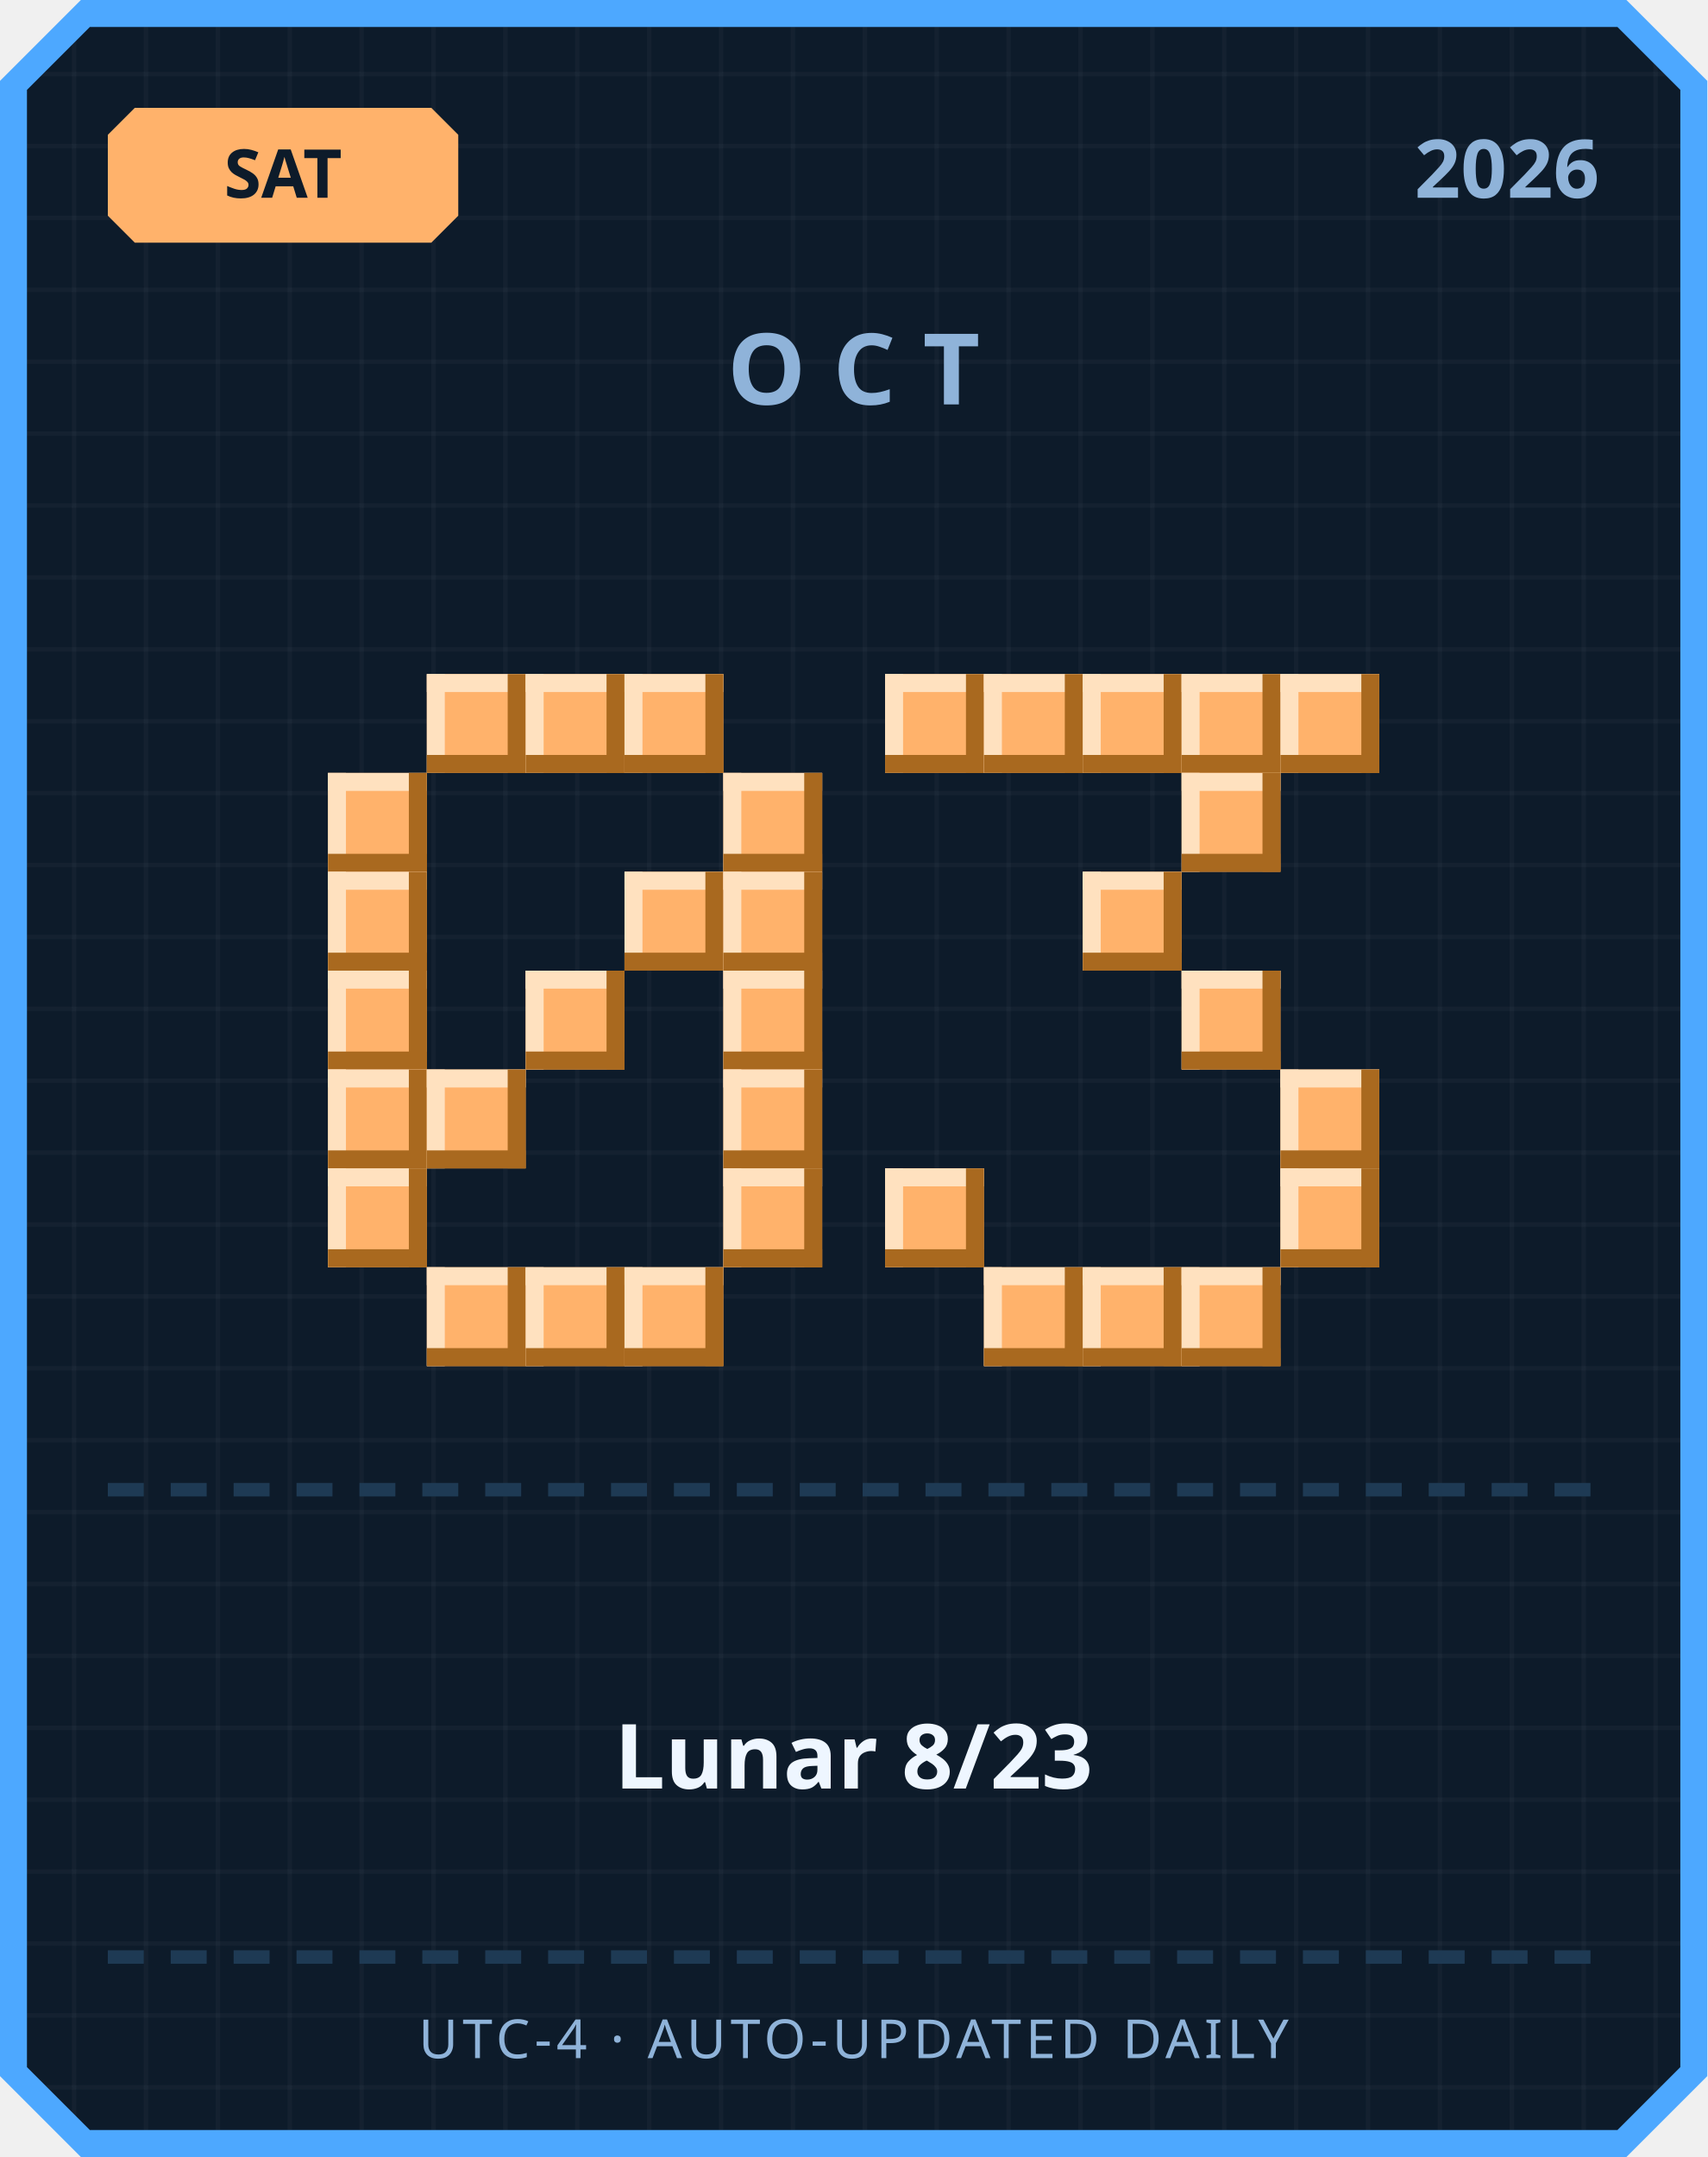
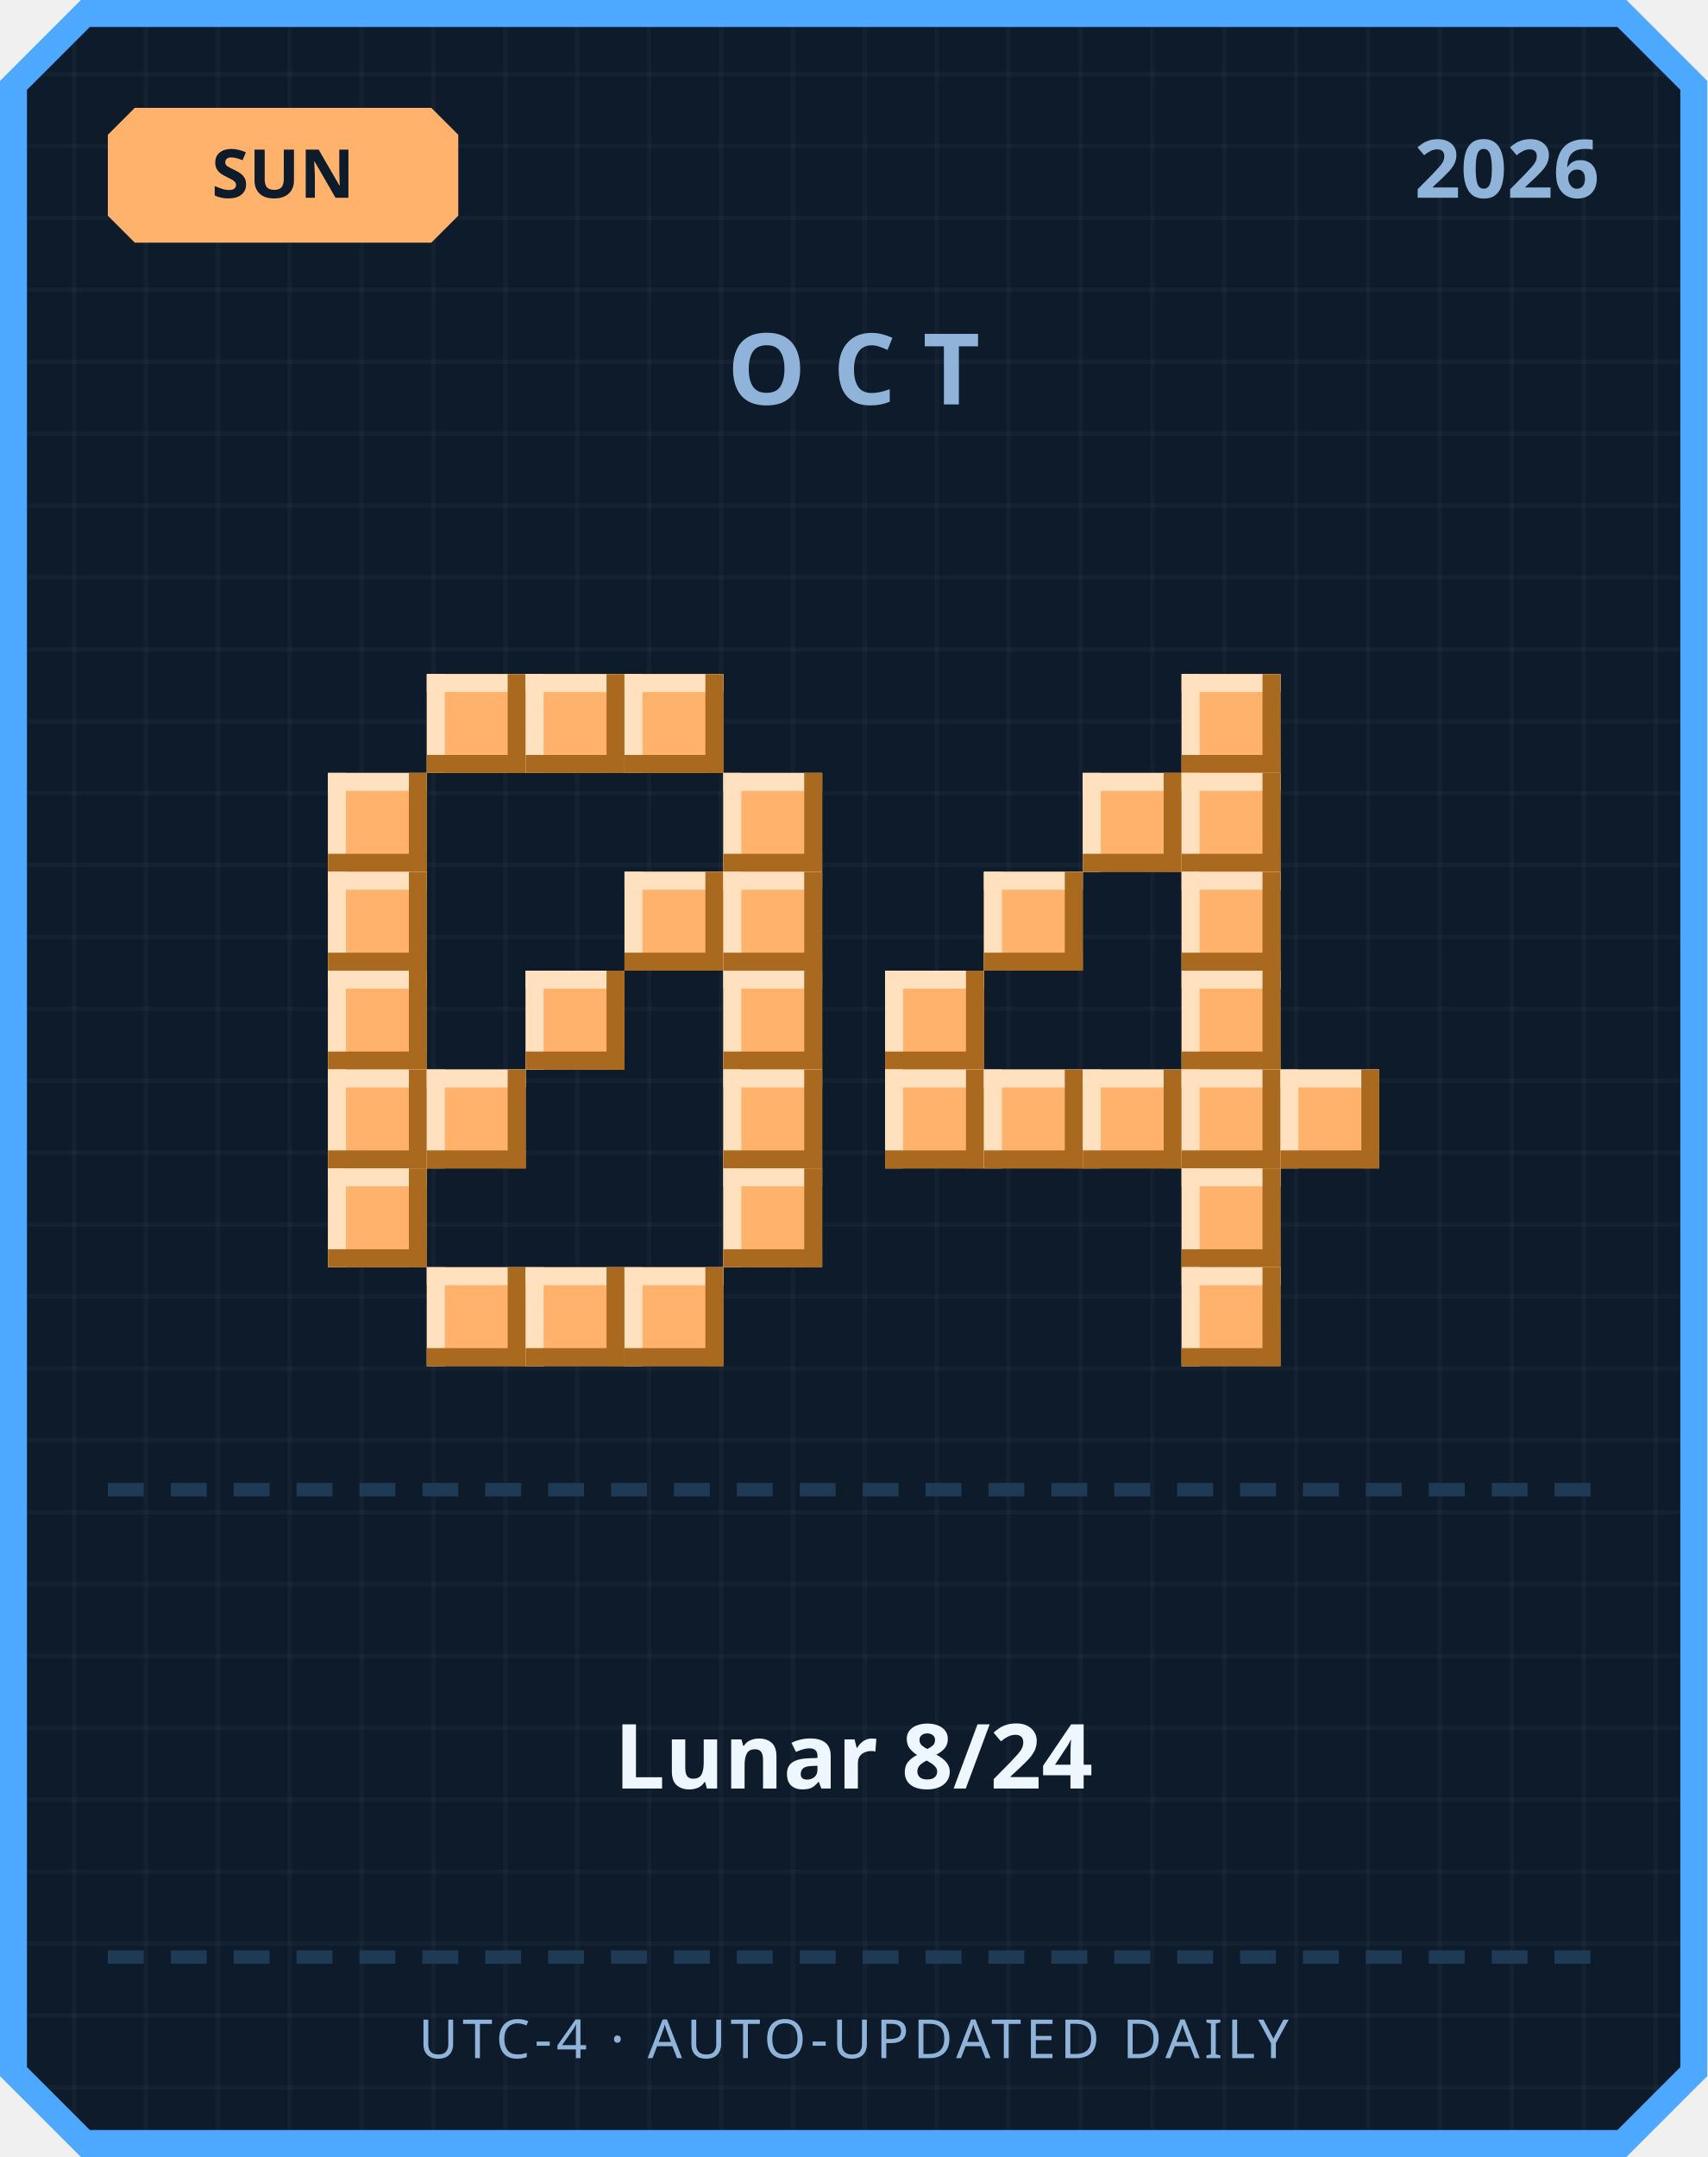
<svg xmlns="http://www.w3.org/2000/svg" width="380" height="480" viewBox="0 0 380 480">
  <defs>
    <pattern id="grid" width="16" height="16" patternUnits="userSpaceOnUse">
      <rect width="16" height="16" fill="#0d1b2a" />
      <rect width="1" height="16" fill="#ffffff" opacity="0.03" />
      <rect width="16" height="1" fill="#ffffff" opacity="0.03" />
    </pattern>
  </defs>
  <path d="M 18,0 L 362,0 L 380,18 L 380,462 L 362,480 L 18,480 L 0,462 L 0,18 Z" fill="#4da8ff" />
  <path d="M 20,6 L 360,6 L 374,20 L 374,460 L 360,474 L 20,474 L 6,460 L 6,20 Z" fill="url(#grid)" />
  <path d="M 30,24 L 96,24 L 102,30 L 102,48 L 96,54 L 30,54 L 24,48 L 24,30 Z" fill="#ffb26b" />
-   <text x="63" y="44" text-anchor="middle" font-family="'Segoe UI', sans-serif" font-size="15" font-weight="700" fill="#0d1b2a">SAT</text>
+   <text x="63" y="44" text-anchor="middle" font-family="'Segoe UI', sans-serif" font-size="15" font-weight="700" fill="#0d1b2a">SUN</text>
  <text x="356" y="44" text-anchor="end" font-family="'Segoe UI', sans-serif" font-size="18" font-weight="700" fill="#8fb3d9">2026</text>
  <text x="190" y="90" text-anchor="middle" font-family="'Segoe UI', sans-serif" font-size="22" font-weight="700" letter-spacing="6" fill="#8fb3d9">OCT</text>
  <rect x="95" y="150" width="22" height="22" fill="#ffb26b" />
  <rect x="95" y="150" width="22" height="4" fill="#ffe1bf" />
  <rect x="95" y="150" width="4" height="22" fill="#ffe1bf" />
  <rect x="95" y="168" width="22" height="4" fill="#a9691f" />
  <rect x="113" y="150" width="4" height="22" fill="#a9691f" />
  <rect x="117" y="150" width="22" height="22" fill="#ffb26b" />
  <rect x="117" y="150" width="22" height="4" fill="#ffe1bf" />
  <rect x="117" y="150" width="4" height="22" fill="#ffe1bf" />
  <rect x="117" y="168" width="22" height="4" fill="#a9691f" />
  <rect x="135" y="150" width="4" height="22" fill="#a9691f" />
  <rect x="139" y="150" width="22" height="22" fill="#ffb26b" />
  <rect x="139" y="150" width="22" height="4" fill="#ffe1bf" />
  <rect x="139" y="150" width="4" height="22" fill="#ffe1bf" />
  <rect x="139" y="168" width="22" height="4" fill="#a9691f" />
  <rect x="157" y="150" width="4" height="22" fill="#a9691f" />
  <rect x="73" y="172" width="22" height="22" fill="#ffb26b" />
  <rect x="73" y="172" width="22" height="4" fill="#ffe1bf" />
  <rect x="73" y="172" width="4" height="22" fill="#ffe1bf" />
  <rect x="73" y="190" width="22" height="4" fill="#a9691f" />
  <rect x="91" y="172" width="4" height="22" fill="#a9691f" />
  <rect x="161" y="172" width="22" height="22" fill="#ffb26b" />
  <rect x="161" y="172" width="22" height="4" fill="#ffe1bf" />
  <rect x="161" y="172" width="4" height="22" fill="#ffe1bf" />
  <rect x="161" y="190" width="22" height="4" fill="#a9691f" />
  <rect x="179" y="172" width="4" height="22" fill="#a9691f" />
  <rect x="73" y="194" width="22" height="22" fill="#ffb26b" />
  <rect x="73" y="194" width="22" height="4" fill="#ffe1bf" />
  <rect x="73" y="194" width="4" height="22" fill="#ffe1bf" />
  <rect x="73" y="212" width="22" height="4" fill="#a9691f" />
  <rect x="91" y="194" width="4" height="22" fill="#a9691f" />
  <rect x="139" y="194" width="22" height="22" fill="#ffb26b" />
  <rect x="139" y="194" width="22" height="4" fill="#ffe1bf" />
  <rect x="139" y="194" width="4" height="22" fill="#ffe1bf" />
  <rect x="139" y="212" width="22" height="4" fill="#a9691f" />
  <rect x="157" y="194" width="4" height="22" fill="#a9691f" />
  <rect x="161" y="194" width="22" height="22" fill="#ffb26b" />
  <rect x="161" y="194" width="22" height="4" fill="#ffe1bf" />
  <rect x="161" y="194" width="4" height="22" fill="#ffe1bf" />
  <rect x="161" y="212" width="22" height="4" fill="#a9691f" />
  <rect x="179" y="194" width="4" height="22" fill="#a9691f" />
  <rect x="73" y="216" width="22" height="22" fill="#ffb26b" />
  <rect x="73" y="216" width="22" height="4" fill="#ffe1bf" />
  <rect x="73" y="216" width="4" height="22" fill="#ffe1bf" />
  <rect x="73" y="234" width="22" height="4" fill="#a9691f" />
  <rect x="91" y="216" width="4" height="22" fill="#a9691f" />
  <rect x="117" y="216" width="22" height="22" fill="#ffb26b" />
  <rect x="117" y="216" width="22" height="4" fill="#ffe1bf" />
  <rect x="117" y="216" width="4" height="22" fill="#ffe1bf" />
  <rect x="117" y="234" width="22" height="4" fill="#a9691f" />
  <rect x="135" y="216" width="4" height="22" fill="#a9691f" />
  <rect x="161" y="216" width="22" height="22" fill="#ffb26b" />
  <rect x="161" y="216" width="22" height="4" fill="#ffe1bf" />
  <rect x="161" y="216" width="4" height="22" fill="#ffe1bf" />
  <rect x="161" y="234" width="22" height="4" fill="#a9691f" />
  <rect x="179" y="216" width="4" height="22" fill="#a9691f" />
  <rect x="73" y="238" width="22" height="22" fill="#ffb26b" />
  <rect x="73" y="238" width="22" height="4" fill="#ffe1bf" />
  <rect x="73" y="238" width="4" height="22" fill="#ffe1bf" />
  <rect x="73" y="256" width="22" height="4" fill="#a9691f" />
  <rect x="91" y="238" width="4" height="22" fill="#a9691f" />
  <rect x="95" y="238" width="22" height="22" fill="#ffb26b" />
  <rect x="95" y="238" width="22" height="4" fill="#ffe1bf" />
  <rect x="95" y="238" width="4" height="22" fill="#ffe1bf" />
  <rect x="95" y="256" width="22" height="4" fill="#a9691f" />
  <rect x="113" y="238" width="4" height="22" fill="#a9691f" />
  <rect x="161" y="238" width="22" height="22" fill="#ffb26b" />
  <rect x="161" y="238" width="22" height="4" fill="#ffe1bf" />
  <rect x="161" y="238" width="4" height="22" fill="#ffe1bf" />
  <rect x="161" y="256" width="22" height="4" fill="#a9691f" />
  <rect x="179" y="238" width="4" height="22" fill="#a9691f" />
  <rect x="73" y="260" width="22" height="22" fill="#ffb26b" />
  <rect x="73" y="260" width="22" height="4" fill="#ffe1bf" />
  <rect x="73" y="260" width="4" height="22" fill="#ffe1bf" />
  <rect x="73" y="278" width="22" height="4" fill="#a9691f" />
  <rect x="91" y="260" width="4" height="22" fill="#a9691f" />
  <rect x="161" y="260" width="22" height="22" fill="#ffb26b" />
  <rect x="161" y="260" width="22" height="4" fill="#ffe1bf" />
  <rect x="161" y="260" width="4" height="22" fill="#ffe1bf" />
  <rect x="161" y="278" width="22" height="4" fill="#a9691f" />
  <rect x="179" y="260" width="4" height="22" fill="#a9691f" />
  <rect x="95" y="282" width="22" height="22" fill="#ffb26b" />
  <rect x="95" y="282" width="22" height="4" fill="#ffe1bf" />
  <rect x="95" y="282" width="4" height="22" fill="#ffe1bf" />
  <rect x="95" y="300" width="22" height="4" fill="#a9691f" />
  <rect x="113" y="282" width="4" height="22" fill="#a9691f" />
  <rect x="117" y="282" width="22" height="22" fill="#ffb26b" />
  <rect x="117" y="282" width="22" height="4" fill="#ffe1bf" />
  <rect x="117" y="282" width="4" height="22" fill="#ffe1bf" />
  <rect x="117" y="300" width="22" height="4" fill="#a9691f" />
  <rect x="135" y="282" width="4" height="22" fill="#a9691f" />
  <rect x="139" y="282" width="22" height="22" fill="#ffb26b" />
  <rect x="139" y="282" width="22" height="4" fill="#ffe1bf" />
  <rect x="139" y="282" width="4" height="22" fill="#ffe1bf" />
  <rect x="139" y="300" width="22" height="4" fill="#a9691f" />
  <rect x="157" y="282" width="4" height="22" fill="#a9691f" />
-   <rect x="197" y="150" width="22" height="22" fill="#ffb26b" />
-   <rect x="197" y="150" width="22" height="4" fill="#ffe1bf" />
-   <rect x="197" y="150" width="4" height="22" fill="#ffe1bf" />
-   <rect x="197" y="168" width="22" height="4" fill="#a9691f" />
-   <rect x="215" y="150" width="4" height="22" fill="#a9691f" />
-   <rect x="219" y="150" width="22" height="22" fill="#ffb26b" />
-   <rect x="219" y="150" width="22" height="4" fill="#ffe1bf" />
-   <rect x="219" y="150" width="4" height="22" fill="#ffe1bf" />
-   <rect x="219" y="168" width="22" height="4" fill="#a9691f" />
-   <rect x="237" y="150" width="4" height="22" fill="#a9691f" />
-   <rect x="241" y="150" width="22" height="22" fill="#ffb26b" />
-   <rect x="241" y="150" width="22" height="4" fill="#ffe1bf" />
-   <rect x="241" y="150" width="4" height="22" fill="#ffe1bf" />
-   <rect x="241" y="168" width="22" height="4" fill="#a9691f" />
-   <rect x="259" y="150" width="4" height="22" fill="#a9691f" />
  <rect x="263" y="150" width="22" height="22" fill="#ffb26b" />
  <rect x="263" y="150" width="22" height="4" fill="#ffe1bf" />
  <rect x="263" y="150" width="4" height="22" fill="#ffe1bf" />
  <rect x="263" y="168" width="22" height="4" fill="#a9691f" />
  <rect x="281" y="150" width="4" height="22" fill="#a9691f" />
-   <rect x="285" y="150" width="22" height="22" fill="#ffb26b" />
-   <rect x="285" y="150" width="22" height="4" fill="#ffe1bf" />
-   <rect x="285" y="150" width="4" height="22" fill="#ffe1bf" />
-   <rect x="285" y="168" width="22" height="4" fill="#a9691f" />
-   <rect x="303" y="150" width="4" height="22" fill="#a9691f" />
+   <rect x="241" y="172" width="22" height="22" fill="#ffb26b" />
+   <rect x="241" y="172" width="22" height="4" fill="#ffe1bf" />
+   <rect x="241" y="172" width="4" height="22" fill="#ffe1bf" />
+   <rect x="241" y="190" width="22" height="4" fill="#a9691f" />
+   <rect x="259" y="172" width="4" height="22" fill="#a9691f" />
  <rect x="263" y="172" width="22" height="22" fill="#ffb26b" />
  <rect x="263" y="172" width="22" height="4" fill="#ffe1bf" />
  <rect x="263" y="172" width="4" height="22" fill="#ffe1bf" />
  <rect x="263" y="190" width="22" height="4" fill="#a9691f" />
  <rect x="281" y="172" width="4" height="22" fill="#a9691f" />
-   <rect x="241" y="194" width="22" height="22" fill="#ffb26b" />
-   <rect x="241" y="194" width="22" height="4" fill="#ffe1bf" />
-   <rect x="241" y="194" width="4" height="22" fill="#ffe1bf" />
-   <rect x="241" y="212" width="22" height="4" fill="#a9691f" />
-   <rect x="259" y="194" width="4" height="22" fill="#a9691f" />
+   <rect x="219" y="194" width="22" height="22" fill="#ffb26b" />
+   <rect x="219" y="194" width="22" height="4" fill="#ffe1bf" />
+   <rect x="219" y="194" width="4" height="22" fill="#ffe1bf" />
+   <rect x="219" y="212" width="22" height="4" fill="#a9691f" />
+   <rect x="237" y="194" width="4" height="22" fill="#a9691f" />
+   <rect x="263" y="194" width="22" height="22" fill="#ffb26b" />
+   <rect x="263" y="194" width="22" height="4" fill="#ffe1bf" />
+   <rect x="263" y="194" width="4" height="22" fill="#ffe1bf" />
+   <rect x="263" y="212" width="22" height="4" fill="#a9691f" />
+   <rect x="281" y="194" width="4" height="22" fill="#a9691f" />
+   <rect x="197" y="216" width="22" height="22" fill="#ffb26b" />
+   <rect x="197" y="216" width="22" height="4" fill="#ffe1bf" />
+   <rect x="197" y="216" width="4" height="22" fill="#ffe1bf" />
+   <rect x="197" y="234" width="22" height="4" fill="#a9691f" />
+   <rect x="215" y="216" width="4" height="22" fill="#a9691f" />
  <rect x="263" y="216" width="22" height="22" fill="#ffb26b" />
  <rect x="263" y="216" width="22" height="4" fill="#ffe1bf" />
  <rect x="263" y="216" width="4" height="22" fill="#ffe1bf" />
  <rect x="263" y="234" width="22" height="4" fill="#a9691f" />
  <rect x="281" y="216" width="4" height="22" fill="#a9691f" />
+   <rect x="197" y="238" width="22" height="22" fill="#ffb26b" />
+   <rect x="197" y="238" width="22" height="4" fill="#ffe1bf" />
+   <rect x="197" y="238" width="4" height="22" fill="#ffe1bf" />
+   <rect x="197" y="256" width="22" height="4" fill="#a9691f" />
+   <rect x="215" y="238" width="4" height="22" fill="#a9691f" />
+   <rect x="219" y="238" width="22" height="22" fill="#ffb26b" />
+   <rect x="219" y="238" width="22" height="4" fill="#ffe1bf" />
+   <rect x="219" y="238" width="4" height="22" fill="#ffe1bf" />
+   <rect x="219" y="256" width="22" height="4" fill="#a9691f" />
+   <rect x="237" y="238" width="4" height="22" fill="#a9691f" />
+   <rect x="241" y="238" width="22" height="22" fill="#ffb26b" />
+   <rect x="241" y="238" width="22" height="4" fill="#ffe1bf" />
+   <rect x="241" y="238" width="4" height="22" fill="#ffe1bf" />
+   <rect x="241" y="256" width="22" height="4" fill="#a9691f" />
+   <rect x="259" y="238" width="4" height="22" fill="#a9691f" />
+   <rect x="263" y="238" width="22" height="22" fill="#ffb26b" />
+   <rect x="263" y="238" width="22" height="4" fill="#ffe1bf" />
+   <rect x="263" y="238" width="4" height="22" fill="#ffe1bf" />
+   <rect x="263" y="256" width="22" height="4" fill="#a9691f" />
+   <rect x="281" y="238" width="4" height="22" fill="#a9691f" />
  <rect x="285" y="238" width="22" height="22" fill="#ffb26b" />
  <rect x="285" y="238" width="22" height="4" fill="#ffe1bf" />
  <rect x="285" y="238" width="4" height="22" fill="#ffe1bf" />
  <rect x="285" y="256" width="22" height="4" fill="#a9691f" />
  <rect x="303" y="238" width="4" height="22" fill="#a9691f" />
-   <rect x="197" y="260" width="22" height="22" fill="#ffb26b" />
-   <rect x="197" y="260" width="22" height="4" fill="#ffe1bf" />
-   <rect x="197" y="260" width="4" height="22" fill="#ffe1bf" />
-   <rect x="197" y="278" width="22" height="4" fill="#a9691f" />
-   <rect x="215" y="260" width="4" height="22" fill="#a9691f" />
-   <rect x="285" y="260" width="22" height="22" fill="#ffb26b" />
-   <rect x="285" y="260" width="22" height="4" fill="#ffe1bf" />
-   <rect x="285" y="260" width="4" height="22" fill="#ffe1bf" />
-   <rect x="285" y="278" width="22" height="4" fill="#a9691f" />
-   <rect x="303" y="260" width="4" height="22" fill="#a9691f" />
-   <rect x="219" y="282" width="22" height="22" fill="#ffb26b" />
-   <rect x="219" y="282" width="22" height="4" fill="#ffe1bf" />
-   <rect x="219" y="282" width="4" height="22" fill="#ffe1bf" />
-   <rect x="219" y="300" width="22" height="4" fill="#a9691f" />
-   <rect x="237" y="282" width="4" height="22" fill="#a9691f" />
-   <rect x="241" y="282" width="22" height="22" fill="#ffb26b" />
-   <rect x="241" y="282" width="22" height="4" fill="#ffe1bf" />
-   <rect x="241" y="282" width="4" height="22" fill="#ffe1bf" />
-   <rect x="241" y="300" width="22" height="4" fill="#a9691f" />
-   <rect x="259" y="282" width="4" height="22" fill="#a9691f" />
+   <rect x="263" y="260" width="22" height="22" fill="#ffb26b" />
+   <rect x="263" y="260" width="22" height="4" fill="#ffe1bf" />
+   <rect x="263" y="260" width="4" height="22" fill="#ffe1bf" />
+   <rect x="263" y="278" width="22" height="4" fill="#a9691f" />
+   <rect x="281" y="260" width="4" height="22" fill="#a9691f" />
  <rect x="263" y="282" width="22" height="22" fill="#ffb26b" />
  <rect x="263" y="282" width="22" height="4" fill="#ffe1bf" />
  <rect x="263" y="282" width="4" height="22" fill="#ffe1bf" />
  <rect x="263" y="300" width="22" height="4" fill="#a9691f" />
  <rect x="281" y="282" width="4" height="22" fill="#a9691f" />
  <rect x="24" y="330" width="8" height="3" fill="#1e3a54" />
  <rect x="38" y="330" width="8" height="3" fill="#1e3a54" />
  <rect x="52" y="330" width="8" height="3" fill="#1e3a54" />
  <rect x="66" y="330" width="8" height="3" fill="#1e3a54" />
  <rect x="80" y="330" width="8" height="3" fill="#1e3a54" />
  <rect x="94" y="330" width="8" height="3" fill="#1e3a54" />
  <rect x="108" y="330" width="8" height="3" fill="#1e3a54" />
  <rect x="122" y="330" width="8" height="3" fill="#1e3a54" />
  <rect x="136" y="330" width="8" height="3" fill="#1e3a54" />
  <rect x="150" y="330" width="8" height="3" fill="#1e3a54" />
  <rect x="164" y="330" width="8" height="3" fill="#1e3a54" />
  <rect x="178" y="330" width="8" height="3" fill="#1e3a54" />
  <rect x="192" y="330" width="8" height="3" fill="#1e3a54" />
  <rect x="206" y="330" width="8" height="3" fill="#1e3a54" />
  <rect x="220" y="330" width="8" height="3" fill="#1e3a54" />
  <rect x="234" y="330" width="8" height="3" fill="#1e3a54" />
  <rect x="248" y="330" width="8" height="3" fill="#1e3a54" />
  <rect x="262" y="330" width="8" height="3" fill="#1e3a54" />
  <rect x="276" y="330" width="8" height="3" fill="#1e3a54" />
  <rect x="290" y="330" width="8" height="3" fill="#1e3a54" />
  <rect x="304" y="330" width="8" height="3" fill="#1e3a54" />
  <rect x="318" y="330" width="8" height="3" fill="#1e3a54" />
  <rect x="332" y="330" width="8" height="3" fill="#1e3a54" />
  <rect x="346" y="330" width="8" height="3" fill="#1e3a54" />
-   <text x="190" y="398" text-anchor="middle" font-family="'Segoe UI', 'Microsoft JhengHei', sans-serif" font-size="20" font-weight="700" fill="#eef6ff">Lunar 8/23</text>
+   <text x="190" y="398" text-anchor="middle" font-family="'Segoe UI', 'Microsoft JhengHei', sans-serif" font-size="20" font-weight="700" fill="#eef6ff">Lunar 8/24</text>
  <rect x="24" y="434" width="8" height="3" fill="#1e3a54" />
  <rect x="38" y="434" width="8" height="3" fill="#1e3a54" />
  <rect x="52" y="434" width="8" height="3" fill="#1e3a54" />
  <rect x="66" y="434" width="8" height="3" fill="#1e3a54" />
  <rect x="80" y="434" width="8" height="3" fill="#1e3a54" />
  <rect x="94" y="434" width="8" height="3" fill="#1e3a54" />
  <rect x="108" y="434" width="8" height="3" fill="#1e3a54" />
  <rect x="122" y="434" width="8" height="3" fill="#1e3a54" />
  <rect x="136" y="434" width="8" height="3" fill="#1e3a54" />
  <rect x="150" y="434" width="8" height="3" fill="#1e3a54" />
  <rect x="164" y="434" width="8" height="3" fill="#1e3a54" />
  <rect x="178" y="434" width="8" height="3" fill="#1e3a54" />
  <rect x="192" y="434" width="8" height="3" fill="#1e3a54" />
  <rect x="206" y="434" width="8" height="3" fill="#1e3a54" />
  <rect x="220" y="434" width="8" height="3" fill="#1e3a54" />
  <rect x="234" y="434" width="8" height="3" fill="#1e3a54" />
  <rect x="248" y="434" width="8" height="3" fill="#1e3a54" />
  <rect x="262" y="434" width="8" height="3" fill="#1e3a54" />
  <rect x="276" y="434" width="8" height="3" fill="#1e3a54" />
  <rect x="290" y="434" width="8" height="3" fill="#1e3a54" />
  <rect x="304" y="434" width="8" height="3" fill="#1e3a54" />
  <rect x="318" y="434" width="8" height="3" fill="#1e3a54" />
  <rect x="332" y="434" width="8" height="3" fill="#1e3a54" />
  <rect x="346" y="434" width="8" height="3" fill="#1e3a54" />
  <text x="190" y="458" text-anchor="middle" font-family="'Segoe UI', sans-serif" font-size="12" letter-spacing="1" fill="#8fb3d9">UTC-4 · AUTO-UPDATED DAILY</text>
</svg>
